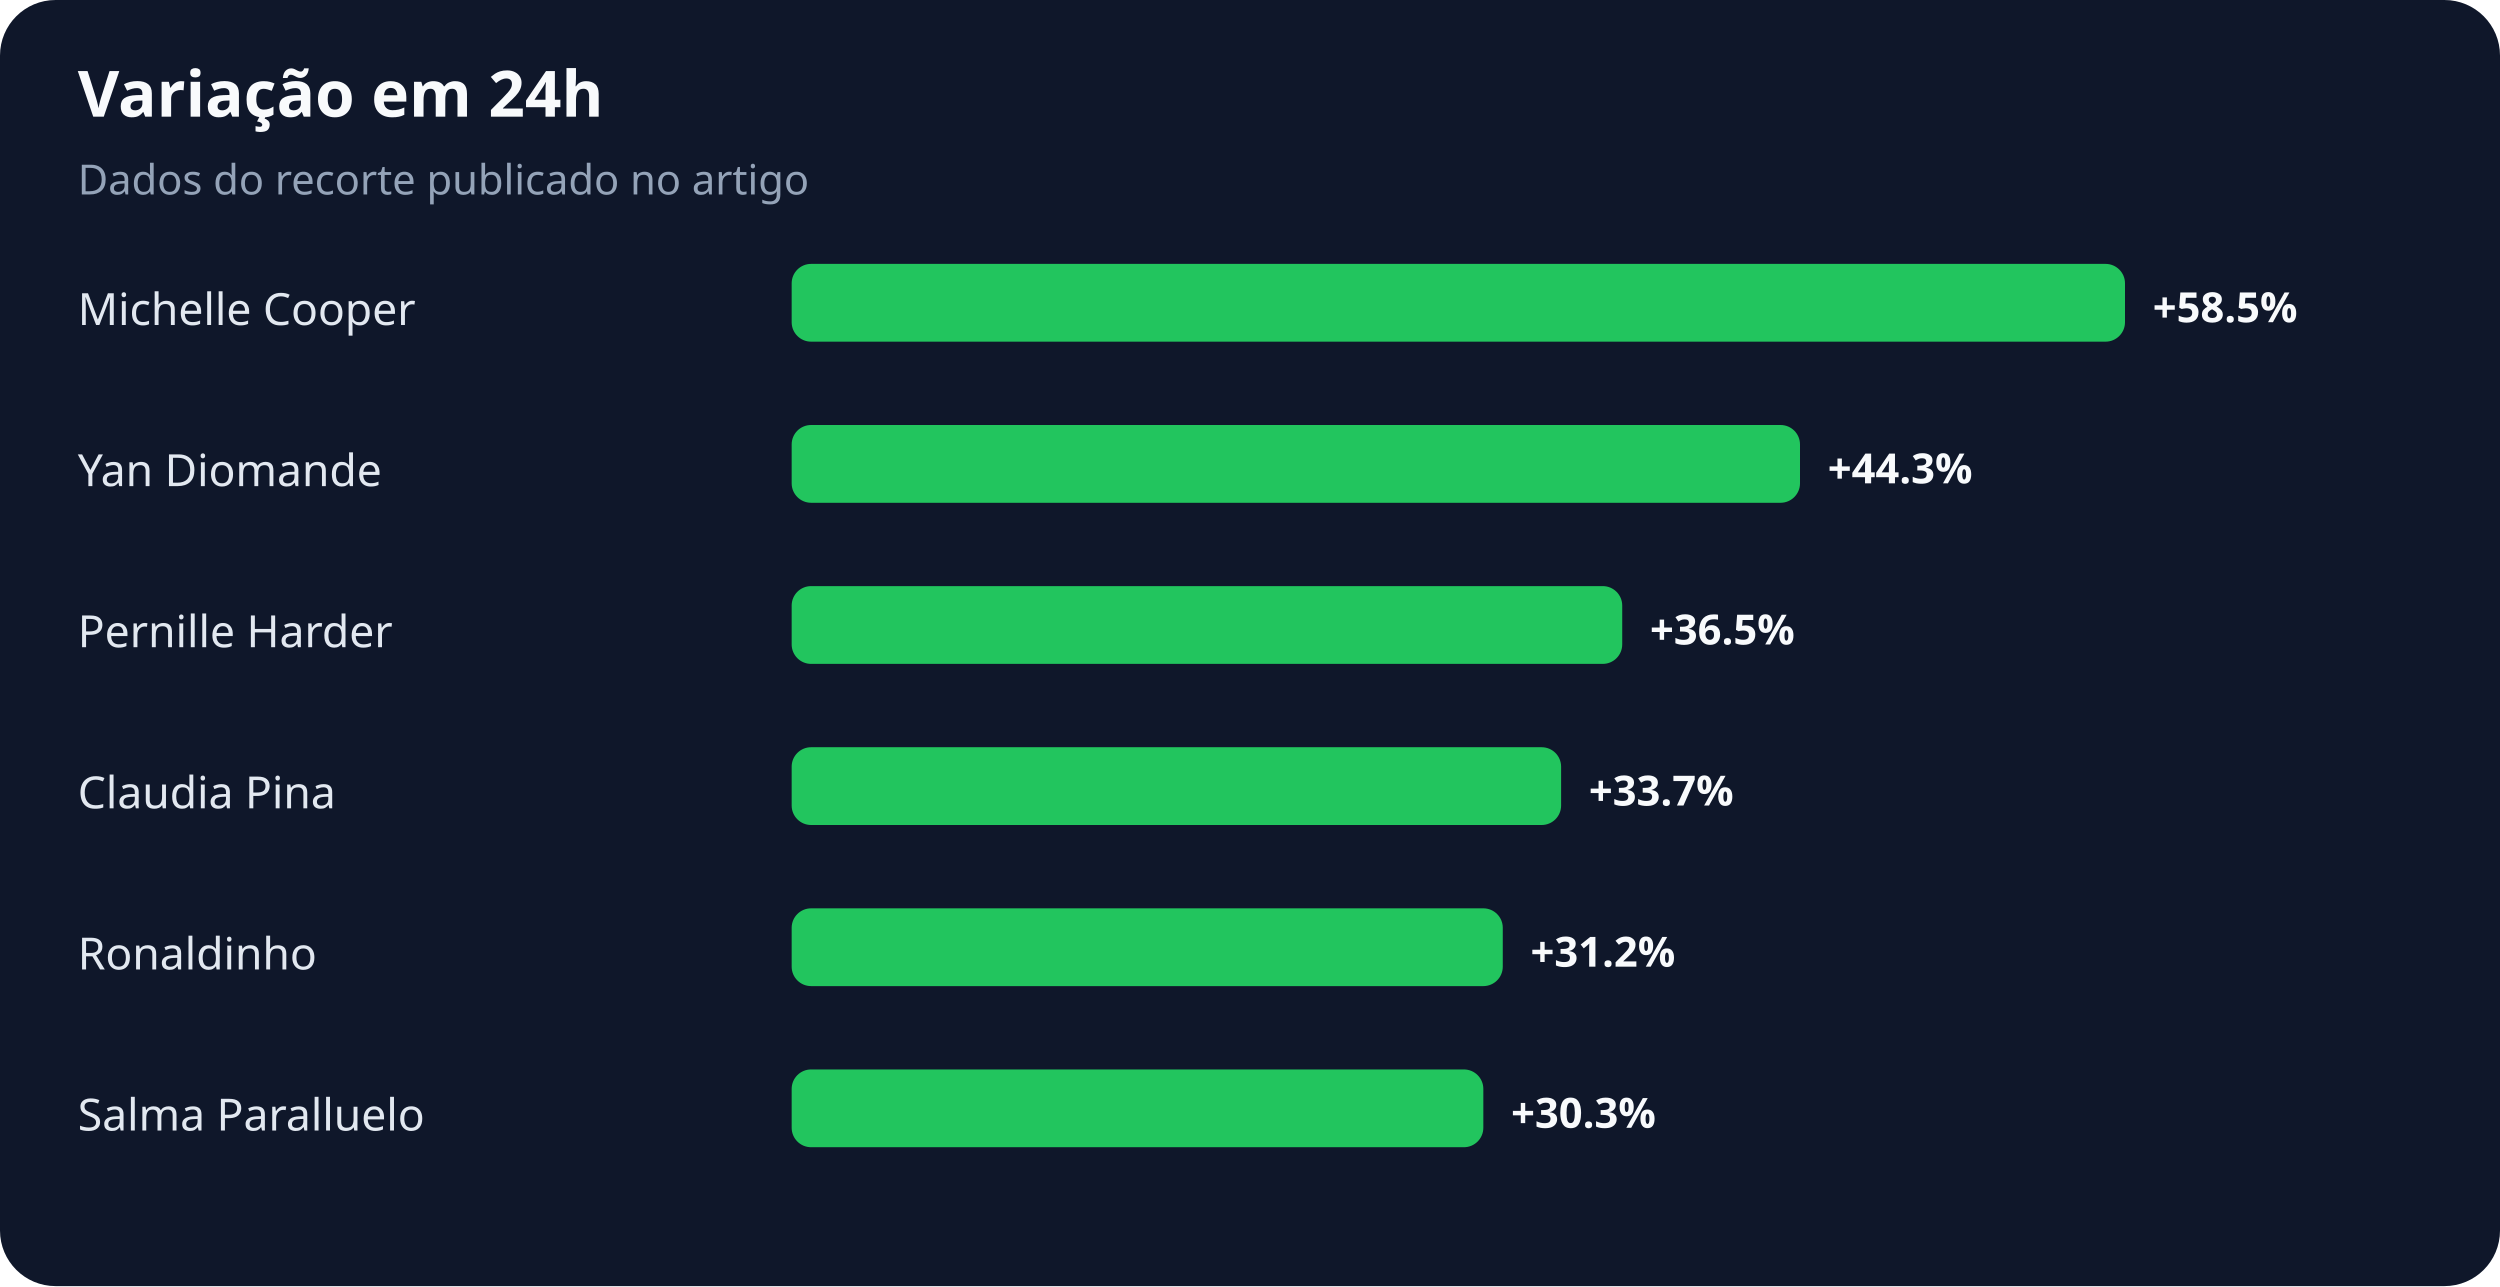
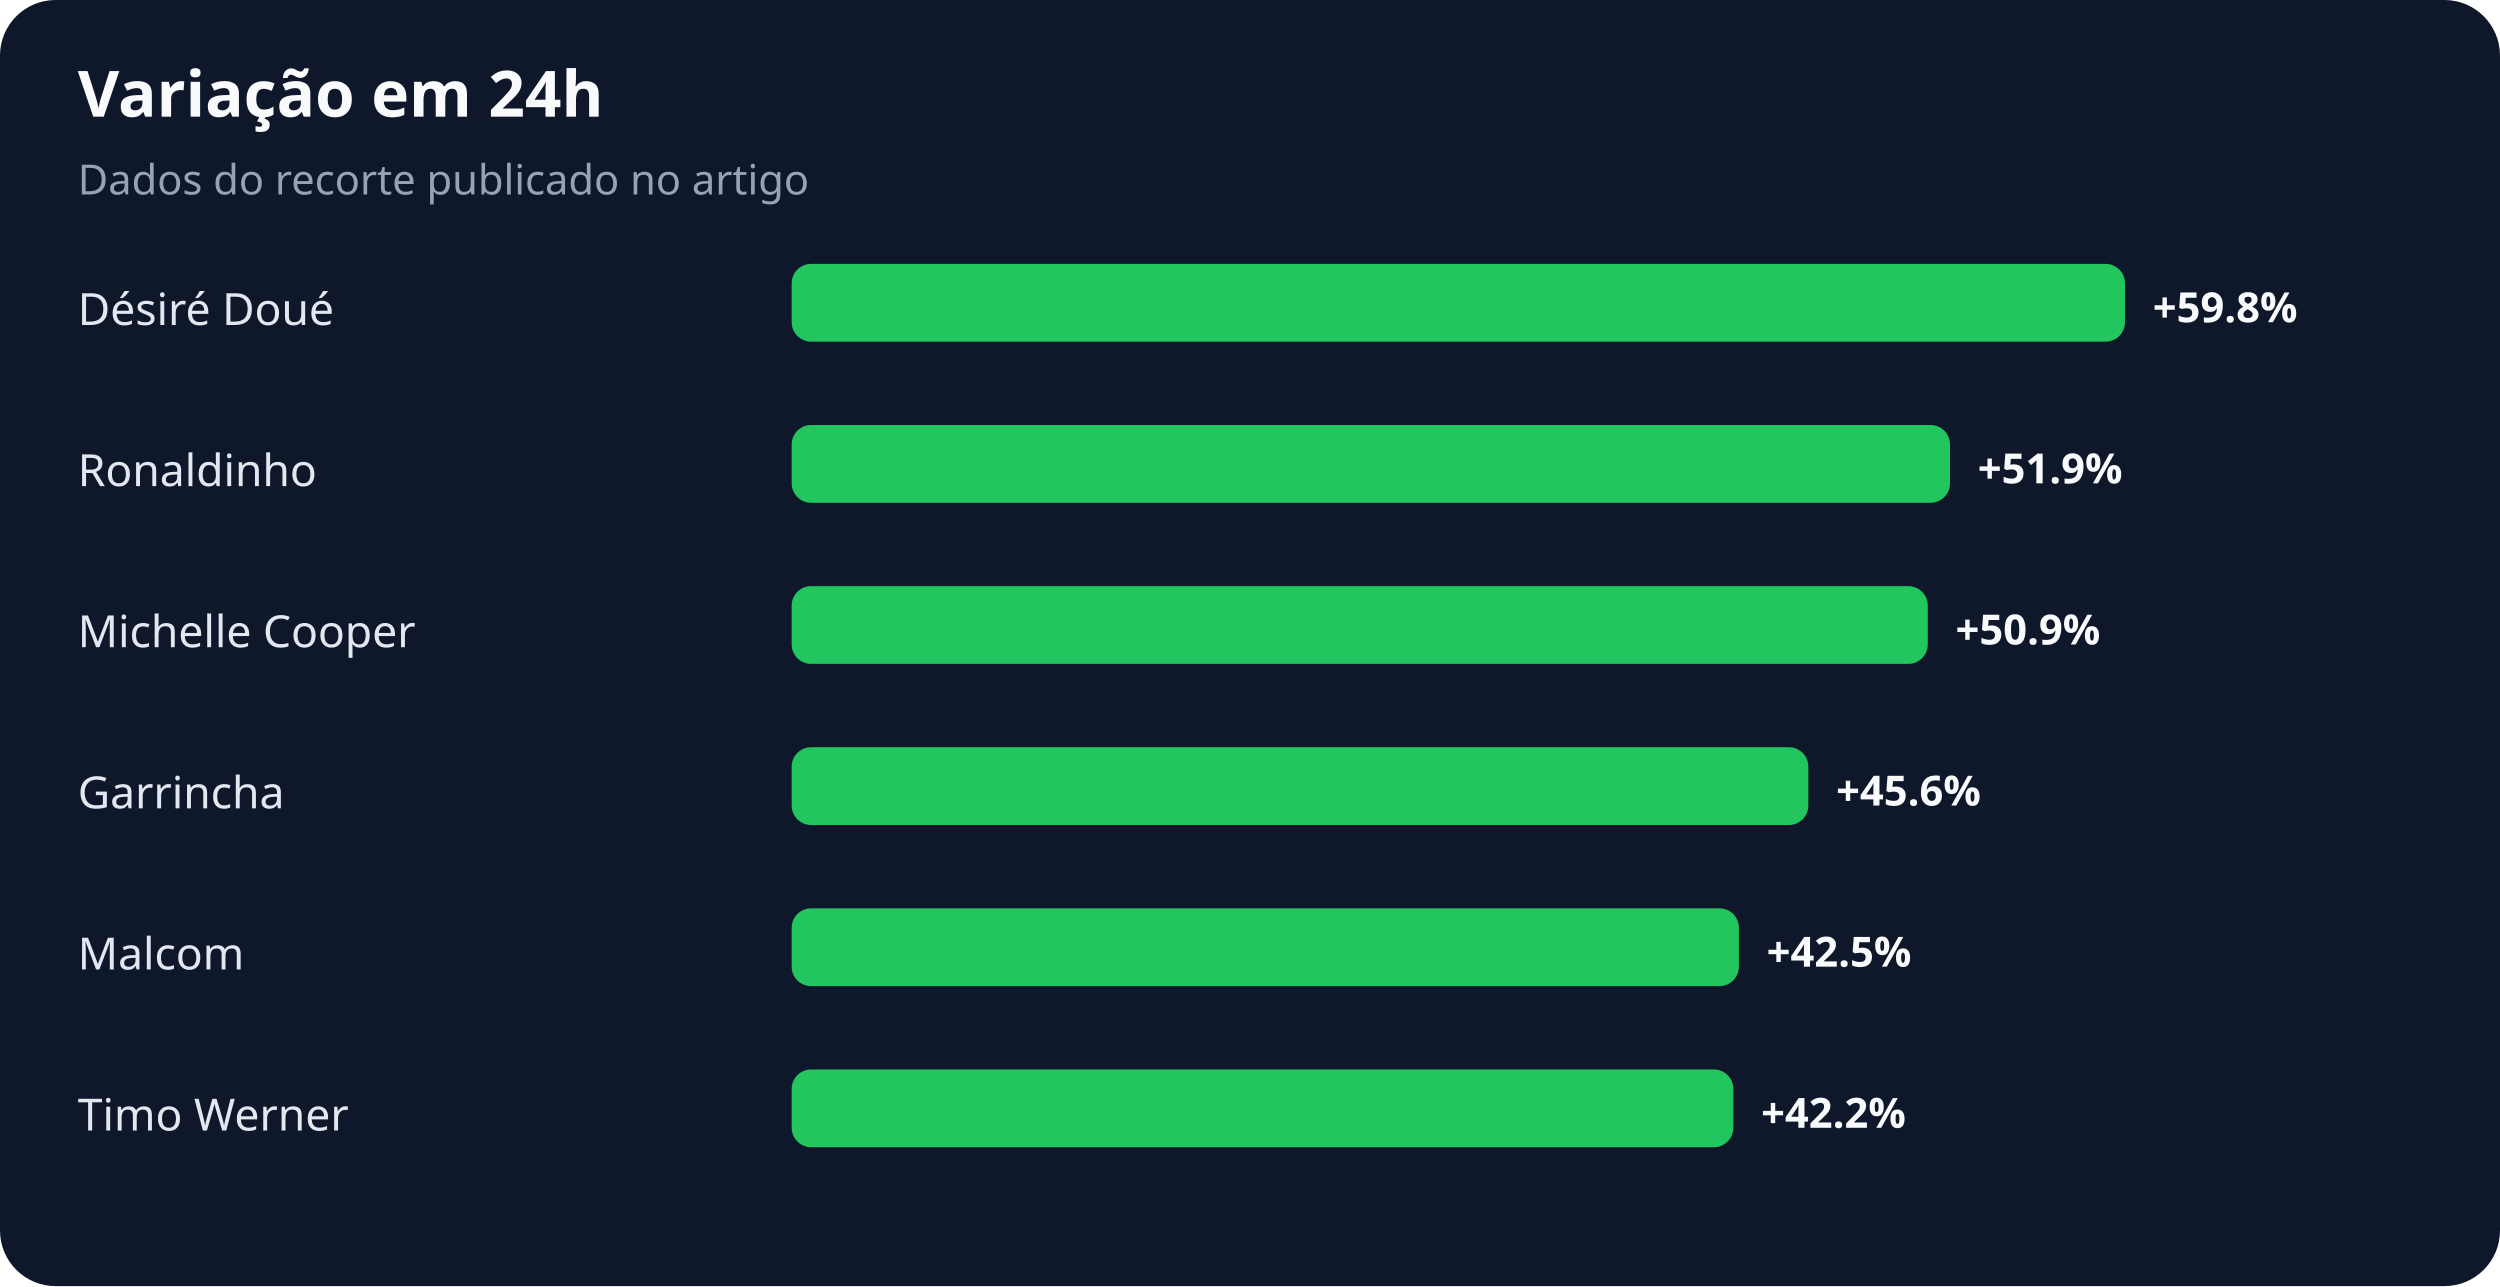
<svg xmlns="http://www.w3.org/2000/svg" width="900" height="463" viewBox="0 0 900 463" role="img" aria-labelledby="title desc">
  <rect width="100%" height="100%" rx="20" fill="#0f172a" />
  <text x="28" y="42" fill="#f8fafc" font-family="system-ui,sans-serif" font-size="23" font-weight="700">Variação em 24h</text>
  <text x="28" y="70" fill="#94a3b8" font-family="system-ui,sans-serif" font-size="15">Dados do recorte publicado no artigo</text>
-   <text x="28" y="117" fill="#e2e8f0" font-family="system-ui,sans-serif" font-size="16">Michelle Cooper</text>
+   <text x="28" y="117" fill="#e2e8f0" font-family="system-ui,sans-serif" font-size="16">Désiré Doué</text>
  <rect x="285" y="95" width="480" height="28" rx="7" fill="#22c55e" />
-   <text x="775" y="116" fill="#f8fafc" font-family="system-ui,sans-serif" font-size="15" font-weight="700">+58.5%</text>
-   <text x="28" y="175" fill="#e2e8f0" font-family="system-ui,sans-serif" font-size="16">Yan Diomande</text>
-   <rect x="285" y="153" width="363" height="28" rx="7" fill="#22c55e" />
-   <text x="658" y="174" fill="#f8fafc" font-family="system-ui,sans-serif" font-size="15" font-weight="700">+44.3%</text>
-   <text x="28" y="233" fill="#e2e8f0" font-family="system-ui,sans-serif" font-size="16">Pernille Harder</text>
-   <rect x="285" y="211" width="299" height="28" rx="7" fill="#22c55e" />
-   <text x="594" y="232" fill="#f8fafc" font-family="system-ui,sans-serif" font-size="15" font-weight="700">+36.5%</text>
-   <text x="28" y="291" fill="#e2e8f0" font-family="system-ui,sans-serif" font-size="16">Claudia Pina</text>
-   <rect x="285" y="269" width="277" height="28" rx="7" fill="#22c55e" />
-   <text x="572" y="290" fill="#f8fafc" font-family="system-ui,sans-serif" font-size="15" font-weight="700">+33.7%</text>
-   <text x="28" y="349" fill="#e2e8f0" font-family="system-ui,sans-serif" font-size="16">Ronaldinho</text>
-   <rect x="285" y="327" width="256" height="28" rx="7" fill="#22c55e" />
-   <text x="551" y="348" fill="#f8fafc" font-family="system-ui,sans-serif" font-size="15" font-weight="700">+31.2%</text>
-   <text x="28" y="407" fill="#e2e8f0" font-family="system-ui,sans-serif" font-size="16">Salma Paralluelo</text>
-   <rect x="285" y="385" width="249" height="28" rx="7" fill="#22c55e" />
-   <text x="544" y="406" fill="#f8fafc" font-family="system-ui,sans-serif" font-size="15" font-weight="700">+30.3%</text>
+   <text x="775" y="116" fill="#f8fafc" font-family="system-ui,sans-serif" font-size="15" font-weight="700">+59.8%</text>
+   <text x="28" y="175" fill="#e2e8f0" font-family="system-ui,sans-serif" font-size="16">Ronaldinho</text>
+   <rect x="285" y="153" width="417" height="28" rx="7" fill="#22c55e" />
+   <text x="712" y="174" fill="#f8fafc" font-family="system-ui,sans-serif" font-size="15" font-weight="700">+51.9%</text>
+   <text x="28" y="233" fill="#e2e8f0" font-family="system-ui,sans-serif" font-size="16">Michelle Cooper</text>
+   <rect x="285" y="211" width="409" height="28" rx="7" fill="#22c55e" />
+   <text x="704" y="232" fill="#f8fafc" font-family="system-ui,sans-serif" font-size="15" font-weight="700">+50.9%</text>
+   <text x="28" y="291" fill="#e2e8f0" font-family="system-ui,sans-serif" font-size="16">Garrincha</text>
+   <rect x="285" y="269" width="366" height="28" rx="7" fill="#22c55e" />
+   <text x="661" y="290" fill="#f8fafc" font-family="system-ui,sans-serif" font-size="15" font-weight="700">+45.6%</text>
+   <text x="28" y="349" fill="#e2e8f0" font-family="system-ui,sans-serif" font-size="16">Malcom</text>
+   <rect x="285" y="327" width="341" height="28" rx="7" fill="#22c55e" />
+   <text x="636" y="348" fill="#f8fafc" font-family="system-ui,sans-serif" font-size="15" font-weight="700">+42.5%</text>
+   <text x="28" y="407" fill="#e2e8f0" font-family="system-ui,sans-serif" font-size="16">Timo Werner</text>
+   <rect x="285" y="385" width="339" height="28" rx="7" fill="#22c55e" />
+   <text x="634" y="406" fill="#f8fafc" font-family="system-ui,sans-serif" font-size="15" font-weight="700">+42.2%</text>
</svg>
